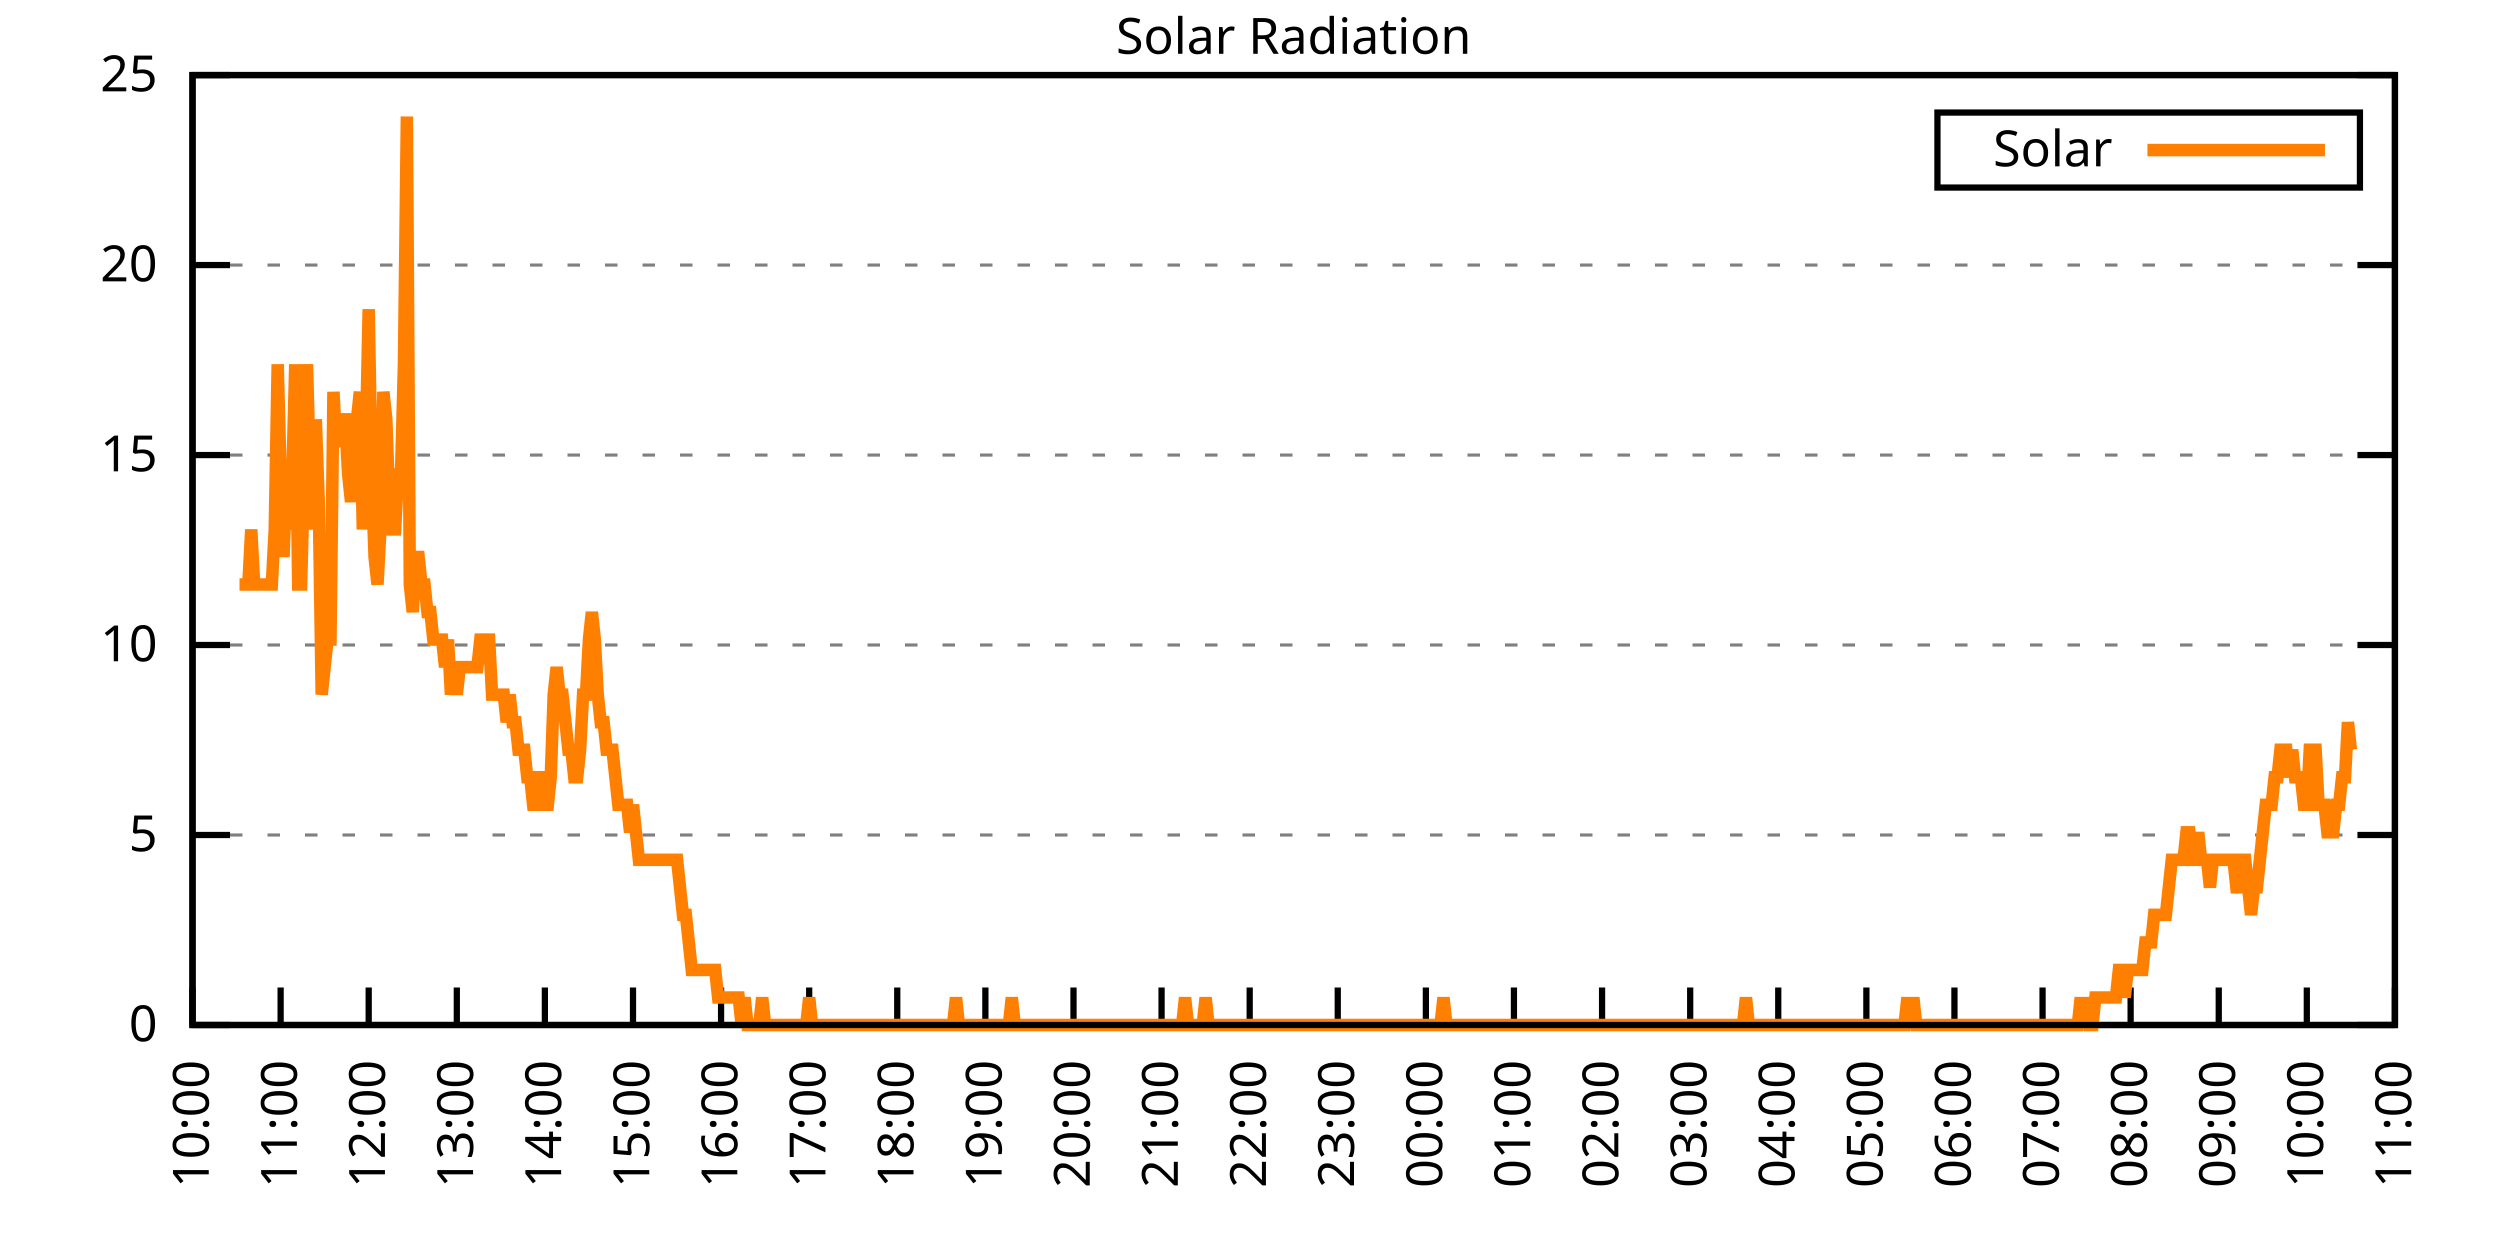
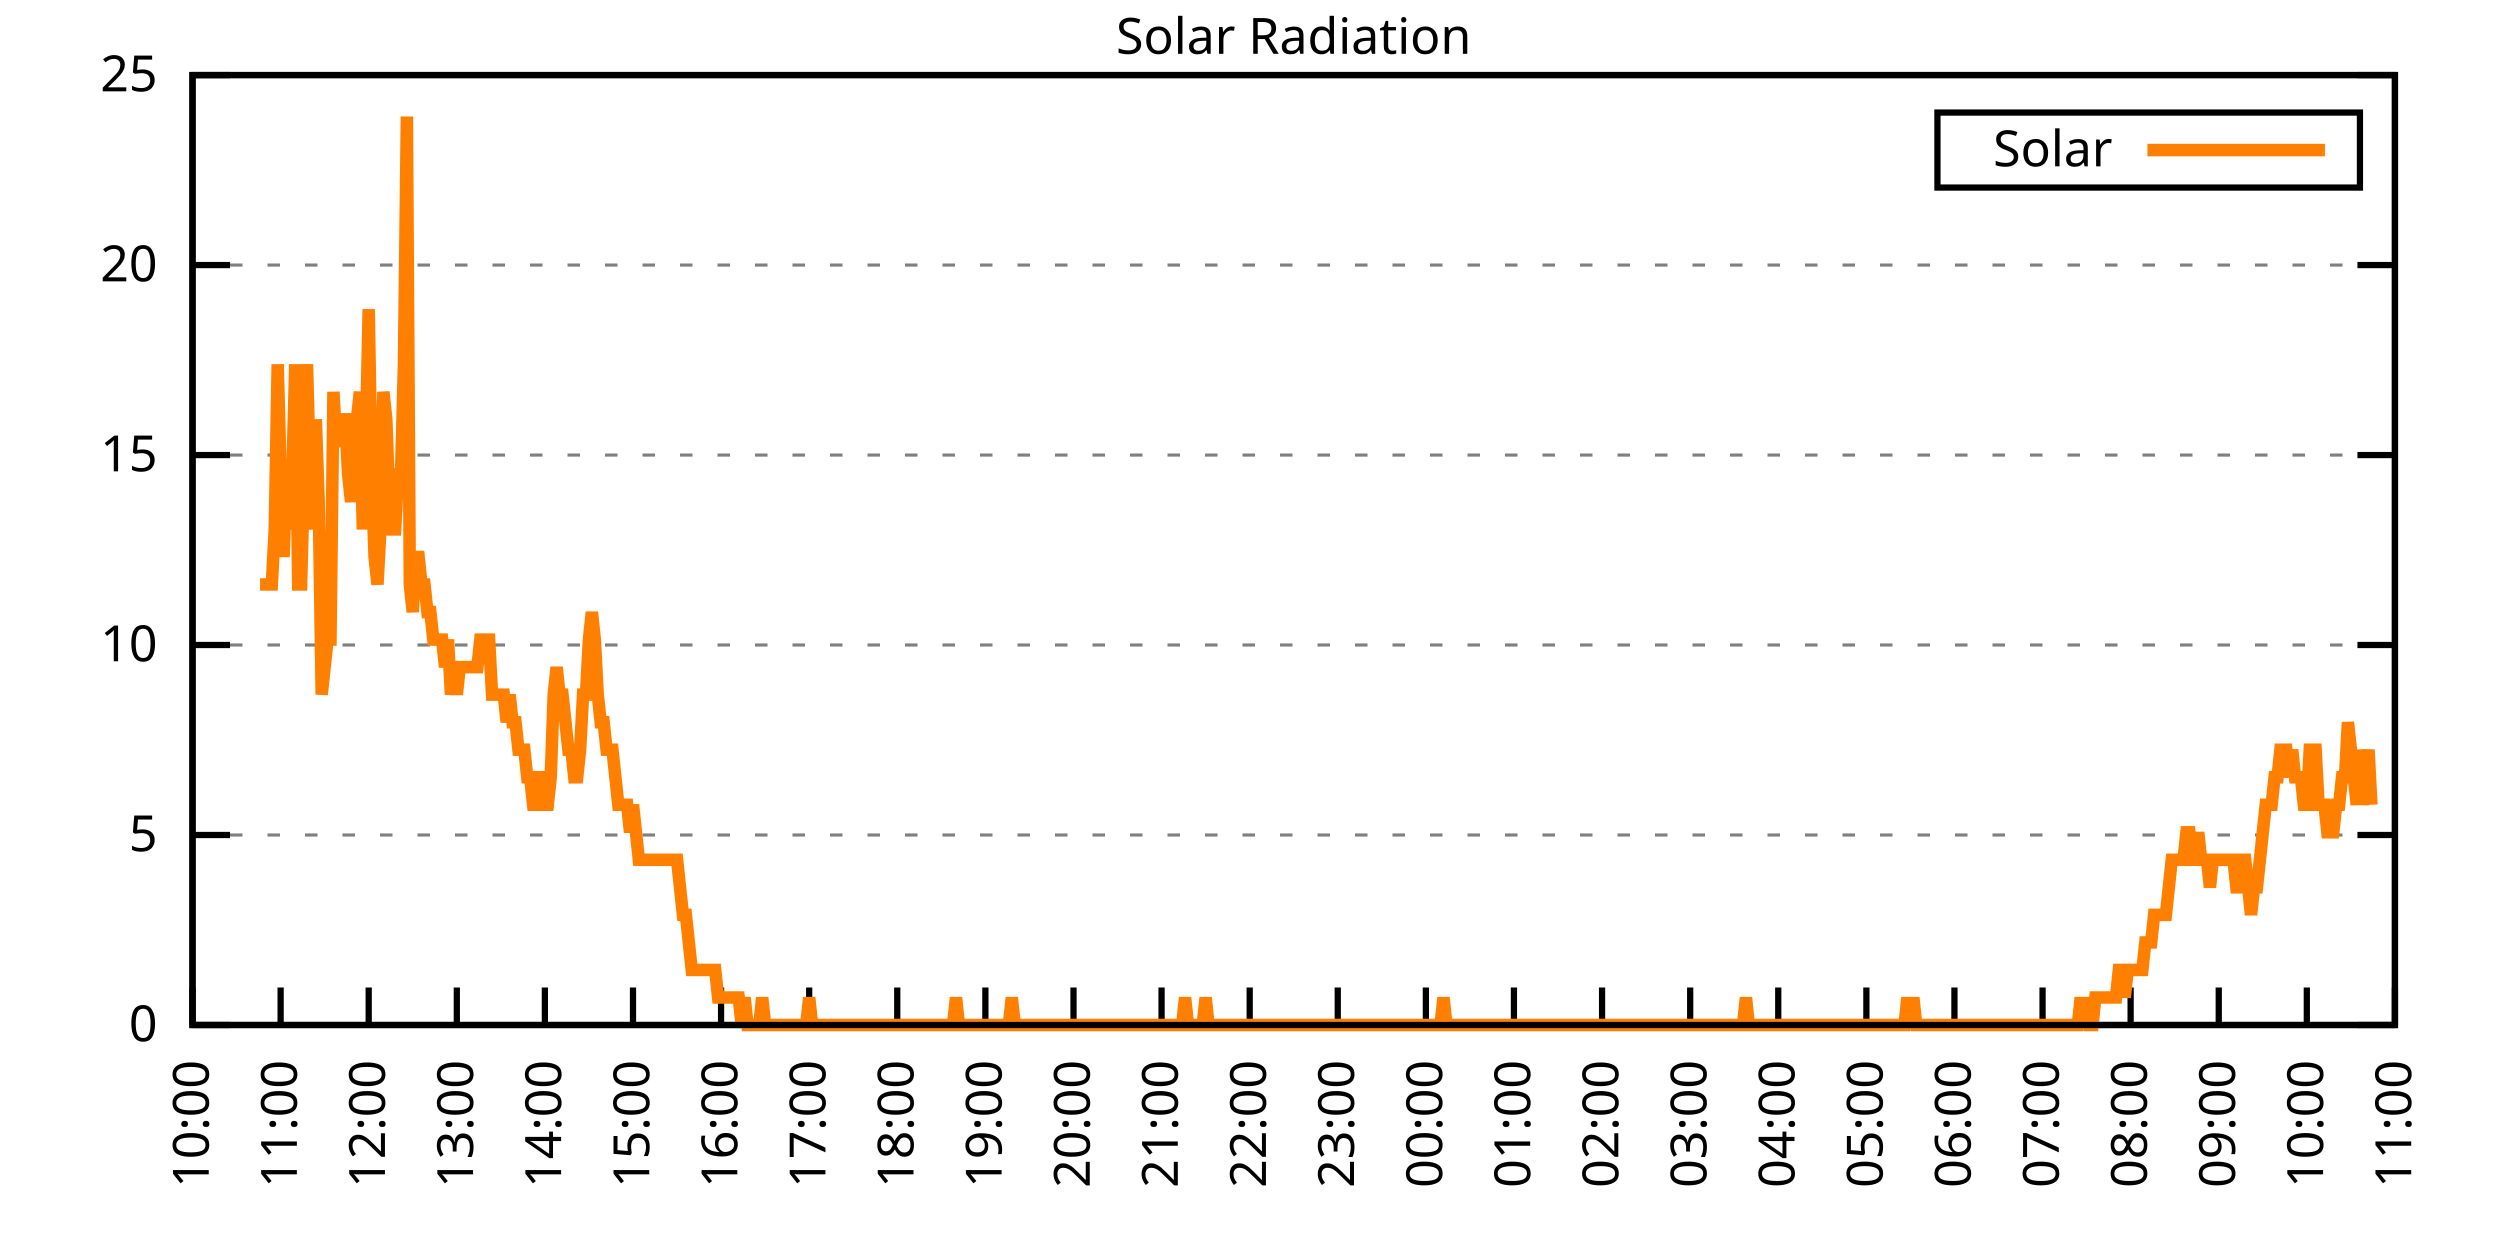
<svg xmlns="http://www.w3.org/2000/svg" xmlns:xlink="http://www.w3.org/1999/xlink" width="400" height="200" viewBox="0 0 400 200">
  <g id="gnuplot_canvas">
    <rect x="0" y="0" width="400" height="200" fill="none" />
    <defs>
      <circle id="gpDot" r="0.5" stroke-width="0.5" stroke="currentColor" />
      <path id="gpPt0" stroke-width="0.333" stroke="currentColor" d="M-1,0 h2 M0,-1 v2" />
      <path id="gpPt1" stroke-width="0.333" stroke="currentColor" d="M-1,-1 L1,1 M1,-1 L-1,1" />
      <path id="gpPt2" stroke-width="0.333" stroke="currentColor" d="M-1,0 L1,0 M0,-1 L0,1 M-1,-1 L1,1 M-1,1 L1,-1" />
      <rect id="gpPt3" stroke-width="0.333" stroke="currentColor" x="-1" y="-1" width="2" height="2" />
      <rect id="gpPt4" stroke-width="0.333" stroke="currentColor" fill="currentColor" x="-1" y="-1" width="2" height="2" />
      <circle id="gpPt5" stroke-width="0.333" stroke="currentColor" cx="0" cy="0" r="1" />
      <use xlink:href="#gpPt5" id="gpPt6" fill="currentColor" stroke="none" />
      <path id="gpPt7" stroke-width="0.333" stroke="currentColor" d="M0,-1.33 L-1.33,0.67 L1.33,0.67 z" />
      <use xlink:href="#gpPt7" id="gpPt8" fill="currentColor" stroke="none" />
      <use xlink:href="#gpPt7" id="gpPt9" stroke="currentColor" transform="rotate(180)" />
      <use xlink:href="#gpPt9" id="gpPt10" fill="currentColor" stroke="none" />
      <use xlink:href="#gpPt3" id="gpPt11" stroke="currentColor" transform="rotate(45)" />
      <use xlink:href="#gpPt11" id="gpPt12" fill="currentColor" stroke="none" />
      <path id="gpPt13" stroke-width="0.333" stroke="currentColor" d="M0,1.330 L1.265,0.411 L0.782,-1.067 L-0.782,-1.076 L-1.265,0.411 z" />
      <use xlink:href="#gpPt13" id="gpPt14" fill="currentColor" stroke="none" />
      <filter id="textbox" filterUnits="objectBoundingBox" x="0" y="0" height="1" width="1">
        <feFlood flood-color="white" flood-opacity="1" result="bgnd" />
        <feComposite in="SourceGraphic" in2="bgnd" operator="atop" />
      </filter>
      <filter id="greybox" filterUnits="objectBoundingBox" x="0" y="0" height="1" width="1">
        <feFlood flood-color="lightgrey" flood-opacity="1" result="grey" />
        <feComposite in="SourceGraphic" in2="grey" operator="atop" />
      </filter>
    </defs>
    <g fill="none" color="white" stroke="currentColor" stroke-width="1.00" stroke-linecap="butt" stroke-linejoin="miter">
</g>
    <g fill="none" color="black" stroke="currentColor" stroke-width="1.00" stroke-linecap="butt" stroke-linejoin="miter">
      <g stroke="none" shape-rendering="crispEdges">
        <polygon fill="rgb(255, 255, 255)" points="30.80,164.00 383.18,164.00 383.18,12.02 30.80,12.02 " />
      </g>
    </g>
    <g fill="none" color="black" stroke="currentColor" stroke-width="1.00" stroke-linecap="butt" stroke-linejoin="miter">
</g>
    <g fill="none" color="black" stroke="black" stroke-width="0.50" stroke-linecap="butt" stroke-linejoin="miter">
</g>
    <g fill="none" color="gray" stroke="currentColor" stroke-width="0.50" stroke-linecap="butt" stroke-linejoin="miter">
      <path stroke="gray" stroke-dasharray="2,4" class="gridline" d="M30.80,164.00 L383.19,164.00  " />
    </g>
    <g fill="none" color="gray" stroke="gray" stroke-width="1.00" stroke-linecap="butt" stroke-linejoin="miter">
</g>
    <g fill="none" color="black" stroke="currentColor" stroke-width="1.00" stroke-linecap="butt" stroke-linejoin="miter">
      <path stroke="black" d="M30.80,164.00 L36.80,164.00 M383.19,164.00 L377.19,164.00  " />
      <g transform="translate(25.20,166.60)" stroke="none" fill="black" font-family="Sans" font-size="8.00" text-anchor="end">
        <text>
          <tspan font-family="Sans"> 0</tspan>
        </text>
      </g>
    </g>
    <g fill="none" color="black" stroke="currentColor" stroke-width="1.00" stroke-linecap="butt" stroke-linejoin="miter">
</g>
    <g fill="none" color="black" stroke="black" stroke-width="0.50" stroke-linecap="butt" stroke-linejoin="miter">
</g>
    <g fill="none" color="gray" stroke="currentColor" stroke-width="0.50" stroke-linecap="butt" stroke-linejoin="miter">
      <path stroke="gray" stroke-dasharray="2,4" class="gridline" d="M30.80,133.60 L383.19,133.60  " />
    </g>
    <g fill="none" color="gray" stroke="gray" stroke-width="1.00" stroke-linecap="butt" stroke-linejoin="miter">
</g>
    <g fill="none" color="black" stroke="currentColor" stroke-width="1.00" stroke-linecap="butt" stroke-linejoin="miter">
      <path stroke="black" d="M30.80,133.60 L36.80,133.60 M383.19,133.60 L377.19,133.60  " />
      <g transform="translate(25.20,136.20)" stroke="none" fill="black" font-family="Sans" font-size="8.00" text-anchor="end">
        <text>
          <tspan font-family="Sans"> 5</tspan>
        </text>
      </g>
    </g>
    <g fill="none" color="black" stroke="currentColor" stroke-width="1.00" stroke-linecap="butt" stroke-linejoin="miter">
</g>
    <g fill="none" color="black" stroke="black" stroke-width="0.50" stroke-linecap="butt" stroke-linejoin="miter">
</g>
    <g fill="none" color="gray" stroke="currentColor" stroke-width="0.50" stroke-linecap="butt" stroke-linejoin="miter">
      <path stroke="gray" stroke-dasharray="2,4" class="gridline" d="M30.80,103.20 L383.19,103.20  " />
    </g>
    <g fill="none" color="gray" stroke="gray" stroke-width="1.00" stroke-linecap="butt" stroke-linejoin="miter">
</g>
    <g fill="none" color="black" stroke="currentColor" stroke-width="1.00" stroke-linecap="butt" stroke-linejoin="miter">
      <path stroke="black" d="M30.80,103.20 L36.80,103.20 M383.19,103.20 L377.19,103.20  " />
      <g transform="translate(25.20,105.80)" stroke="none" fill="black" font-family="Sans" font-size="8.00" text-anchor="end">
        <text>
          <tspan font-family="Sans"> 10</tspan>
        </text>
      </g>
    </g>
    <g fill="none" color="black" stroke="currentColor" stroke-width="1.00" stroke-linecap="butt" stroke-linejoin="miter">
</g>
    <g fill="none" color="black" stroke="black" stroke-width="0.50" stroke-linecap="butt" stroke-linejoin="miter">
</g>
    <g fill="none" color="gray" stroke="currentColor" stroke-width="0.50" stroke-linecap="butt" stroke-linejoin="miter">
      <path stroke="gray" stroke-dasharray="2,4" class="gridline" d="M30.80,72.81 L383.19,72.81  " />
    </g>
    <g fill="none" color="gray" stroke="gray" stroke-width="1.00" stroke-linecap="butt" stroke-linejoin="miter">
</g>
    <g fill="none" color="black" stroke="currentColor" stroke-width="1.00" stroke-linecap="butt" stroke-linejoin="miter">
      <path stroke="black" d="M30.80,72.81 L36.80,72.81 M383.19,72.81 L377.19,72.81  " />
      <g transform="translate(25.20,75.41)" stroke="none" fill="black" font-family="Sans" font-size="8.00" text-anchor="end">
        <text>
          <tspan font-family="Sans"> 15</tspan>
        </text>
      </g>
    </g>
    <g fill="none" color="black" stroke="currentColor" stroke-width="1.00" stroke-linecap="butt" stroke-linejoin="miter">
</g>
    <g fill="none" color="black" stroke="black" stroke-width="0.50" stroke-linecap="butt" stroke-linejoin="miter">
</g>
    <g fill="none" color="gray" stroke="currentColor" stroke-width="0.50" stroke-linecap="butt" stroke-linejoin="miter">
      <path stroke="gray" stroke-dasharray="2,4" class="gridline" d="M30.80,42.41 L383.19,42.41  " />
    </g>
    <g fill="none" color="gray" stroke="gray" stroke-width="1.00" stroke-linecap="butt" stroke-linejoin="miter">
</g>
    <g fill="none" color="black" stroke="currentColor" stroke-width="1.00" stroke-linecap="butt" stroke-linejoin="miter">
      <path stroke="black" d="M30.80,42.41 L36.80,42.41 M383.19,42.41 L377.19,42.41  " />
      <g transform="translate(25.20,45.01)" stroke="none" fill="black" font-family="Sans" font-size="8.00" text-anchor="end">
        <text>
          <tspan font-family="Sans"> 20</tspan>
        </text>
      </g>
    </g>
    <g fill="none" color="black" stroke="currentColor" stroke-width="1.00" stroke-linecap="butt" stroke-linejoin="miter">
</g>
    <g fill="none" color="black" stroke="black" stroke-width="0.50" stroke-linecap="butt" stroke-linejoin="miter">
</g>
    <g fill="none" color="gray" stroke="currentColor" stroke-width="0.50" stroke-linecap="butt" stroke-linejoin="miter">
      <path stroke="gray" stroke-dasharray="2,4" class="gridline" d="M30.80,12.01 L383.19,12.01  " />
    </g>
    <g fill="none" color="gray" stroke="gray" stroke-width="1.00" stroke-linecap="butt" stroke-linejoin="miter">
</g>
    <g fill="none" color="black" stroke="currentColor" stroke-width="1.00" stroke-linecap="butt" stroke-linejoin="miter">
      <path stroke="black" d="M30.80,12.01 L36.80,12.01 M383.19,12.01 L377.19,12.01  " />
      <g transform="translate(25.20,14.61)" stroke="none" fill="black" font-family="Sans" font-size="8.00" text-anchor="end">
        <text>
          <tspan font-family="Sans"> 25</tspan>
        </text>
      </g>
    </g>
    <g fill="none" color="black" stroke="currentColor" stroke-width="1.00" stroke-linecap="butt" stroke-linejoin="miter">
      <path stroke="black" d="M30.80,164.00 L30.80,158.00  " />
      <g transform="translate(33.40,169.60) rotate(270.00)" stroke="none" fill="black" font-family="Sans" font-size="8.00" text-anchor="end">
        <text>
          <tspan font-family="Sans">10:00</tspan>
        </text>
      </g>
    </g>
    <g fill="none" color="black" stroke="currentColor" stroke-width="1.00" stroke-linecap="butt" stroke-linejoin="miter">
      <path stroke="black" d="M44.90,164.00 L44.90,158.00  " />
      <g transform="translate(47.50,169.60) rotate(270.00)" stroke="none" fill="black" font-family="Sans" font-size="8.00" text-anchor="end">
        <text>
          <tspan font-family="Sans">11:00</tspan>
        </text>
      </g>
    </g>
    <g fill="none" color="black" stroke="currentColor" stroke-width="1.00" stroke-linecap="butt" stroke-linejoin="miter">
      <path stroke="black" d="M58.99,164.00 L58.99,158.00  " />
      <g transform="translate(61.59,169.60) rotate(270.00)" stroke="none" fill="black" font-family="Sans" font-size="8.00" text-anchor="end">
        <text>
          <tspan font-family="Sans">12:00</tspan>
        </text>
      </g>
    </g>
    <g fill="none" color="black" stroke="currentColor" stroke-width="1.00" stroke-linecap="butt" stroke-linejoin="miter">
      <path stroke="black" d="M73.09,164.00 L73.09,158.00  " />
      <g transform="translate(75.69,169.60) rotate(270.00)" stroke="none" fill="black" font-family="Sans" font-size="8.00" text-anchor="end">
        <text>
          <tspan font-family="Sans">13:00</tspan>
        </text>
      </g>
    </g>
    <g fill="none" color="black" stroke="currentColor" stroke-width="1.00" stroke-linecap="butt" stroke-linejoin="miter">
      <path stroke="black" d="M87.18,164.00 L87.18,158.00  " />
      <g transform="translate(89.78,169.60) rotate(270.00)" stroke="none" fill="black" font-family="Sans" font-size="8.00" text-anchor="end">
        <text>
          <tspan font-family="Sans">14:00</tspan>
        </text>
      </g>
    </g>
    <g fill="none" color="black" stroke="currentColor" stroke-width="1.00" stroke-linecap="butt" stroke-linejoin="miter">
      <path stroke="black" d="M101.28,164.00 L101.28,158.00  " />
      <g transform="translate(103.88,169.60) rotate(270.00)" stroke="none" fill="black" font-family="Sans" font-size="8.00" text-anchor="end">
        <text>
          <tspan font-family="Sans">15:00</tspan>
        </text>
      </g>
    </g>
    <g fill="none" color="black" stroke="currentColor" stroke-width="1.00" stroke-linecap="butt" stroke-linejoin="miter">
      <path stroke="black" d="M115.37,164.00 L115.37,158.00  " />
      <g transform="translate(117.97,169.60) rotate(270.00)" stroke="none" fill="black" font-family="Sans" font-size="8.00" text-anchor="end">
        <text>
          <tspan font-family="Sans">16:00</tspan>
        </text>
      </g>
    </g>
    <g fill="none" color="black" stroke="currentColor" stroke-width="1.00" stroke-linecap="butt" stroke-linejoin="miter">
      <path stroke="black" d="M129.47,164.00 L129.47,158.00  " />
      <g transform="translate(132.07,169.60) rotate(270.00)" stroke="none" fill="black" font-family="Sans" font-size="8.00" text-anchor="end">
        <text>
          <tspan font-family="Sans">17:00</tspan>
        </text>
      </g>
    </g>
    <g fill="none" color="black" stroke="currentColor" stroke-width="1.00" stroke-linecap="butt" stroke-linejoin="miter">
      <path stroke="black" d="M143.56,164.00 L143.56,158.00  " />
      <g transform="translate(146.16,169.60) rotate(270.00)" stroke="none" fill="black" font-family="Sans" font-size="8.00" text-anchor="end">
        <text>
          <tspan font-family="Sans">18:00</tspan>
        </text>
      </g>
    </g>
    <g fill="none" color="black" stroke="currentColor" stroke-width="1.00" stroke-linecap="butt" stroke-linejoin="miter">
      <path stroke="black" d="M157.66,164.00 L157.66,158.00  " />
      <g transform="translate(160.26,169.60) rotate(270.00)" stroke="none" fill="black" font-family="Sans" font-size="8.00" text-anchor="end">
        <text>
          <tspan font-family="Sans">19:00</tspan>
        </text>
      </g>
    </g>
    <g fill="none" color="black" stroke="currentColor" stroke-width="1.00" stroke-linecap="butt" stroke-linejoin="miter">
      <path stroke="black" d="M171.76,164.00 L171.76,158.00  " />
      <g transform="translate(174.36,169.60) rotate(270.00)" stroke="none" fill="black" font-family="Sans" font-size="8.00" text-anchor="end">
        <text>
          <tspan font-family="Sans">20:00</tspan>
        </text>
      </g>
    </g>
    <g fill="none" color="black" stroke="currentColor" stroke-width="1.00" stroke-linecap="butt" stroke-linejoin="miter">
      <path stroke="black" d="M185.85,164.00 L185.85,158.00  " />
      <g transform="translate(188.45,169.60) rotate(270.00)" stroke="none" fill="black" font-family="Sans" font-size="8.00" text-anchor="end">
        <text>
          <tspan font-family="Sans">21:00</tspan>
        </text>
      </g>
    </g>
    <g fill="none" color="black" stroke="currentColor" stroke-width="1.00" stroke-linecap="butt" stroke-linejoin="miter">
      <path stroke="black" d="M199.95,164.00 L199.95,158.00  " />
      <g transform="translate(202.55,169.60) rotate(270.00)" stroke="none" fill="black" font-family="Sans" font-size="8.00" text-anchor="end">
        <text>
          <tspan font-family="Sans">22:00</tspan>
        </text>
      </g>
    </g>
    <g fill="none" color="black" stroke="currentColor" stroke-width="1.00" stroke-linecap="butt" stroke-linejoin="miter">
      <path stroke="black" d="M214.04,164.00 L214.04,158.00  " />
      <g transform="translate(216.64,169.60) rotate(270.00)" stroke="none" fill="black" font-family="Sans" font-size="8.00" text-anchor="end">
        <text>
          <tspan font-family="Sans">23:00</tspan>
        </text>
      </g>
    </g>
    <g fill="none" color="black" stroke="currentColor" stroke-width="1.00" stroke-linecap="butt" stroke-linejoin="miter">
      <path stroke="black" d="M228.14,164.00 L228.14,158.00  " />
      <g transform="translate(230.74,169.60) rotate(270.00)" stroke="none" fill="black" font-family="Sans" font-size="8.00" text-anchor="end">
        <text>
          <tspan font-family="Sans">00:00</tspan>
        </text>
      </g>
    </g>
    <g fill="none" color="black" stroke="currentColor" stroke-width="1.00" stroke-linecap="butt" stroke-linejoin="miter">
      <path stroke="black" d="M242.23,164.00 L242.23,158.00  " />
      <g transform="translate(244.83,169.60) rotate(270.00)" stroke="none" fill="black" font-family="Sans" font-size="8.00" text-anchor="end">
        <text>
          <tspan font-family="Sans">01:00</tspan>
        </text>
      </g>
    </g>
    <g fill="none" color="black" stroke="currentColor" stroke-width="1.00" stroke-linecap="butt" stroke-linejoin="miter">
      <path stroke="black" d="M256.33,164.00 L256.33,158.00  " />
      <g transform="translate(258.93,169.60) rotate(270.00)" stroke="none" fill="black" font-family="Sans" font-size="8.00" text-anchor="end">
        <text>
          <tspan font-family="Sans">02:00</tspan>
        </text>
      </g>
    </g>
    <g fill="none" color="black" stroke="currentColor" stroke-width="1.00" stroke-linecap="butt" stroke-linejoin="miter">
      <path stroke="black" d="M270.43,164.00 L270.43,158.00  " />
      <g transform="translate(273.03,169.60) rotate(270.00)" stroke="none" fill="black" font-family="Sans" font-size="8.00" text-anchor="end">
        <text>
          <tspan font-family="Sans">03:00</tspan>
        </text>
      </g>
    </g>
    <g fill="none" color="black" stroke="currentColor" stroke-width="1.00" stroke-linecap="butt" stroke-linejoin="miter">
      <path stroke="black" d="M284.52,164.00 L284.52,158.00  " />
      <g transform="translate(287.12,169.60) rotate(270.00)" stroke="none" fill="black" font-family="Sans" font-size="8.00" text-anchor="end">
        <text>
          <tspan font-family="Sans">04:00</tspan>
        </text>
      </g>
    </g>
    <g fill="none" color="black" stroke="currentColor" stroke-width="1.00" stroke-linecap="butt" stroke-linejoin="miter">
      <path stroke="black" d="M298.62,164.00 L298.62,158.00  " />
      <g transform="translate(301.22,169.60) rotate(270.00)" stroke="none" fill="black" font-family="Sans" font-size="8.00" text-anchor="end">
        <text>
          <tspan font-family="Sans">05:00</tspan>
        </text>
      </g>
    </g>
    <g fill="none" color="black" stroke="currentColor" stroke-width="1.00" stroke-linecap="butt" stroke-linejoin="miter">
      <path stroke="black" d="M312.71,164.00 L312.71,158.00  " />
      <g transform="translate(315.31,169.60) rotate(270.00)" stroke="none" fill="black" font-family="Sans" font-size="8.00" text-anchor="end">
        <text>
          <tspan font-family="Sans">06:00</tspan>
        </text>
      </g>
    </g>
    <g fill="none" color="black" stroke="currentColor" stroke-width="1.00" stroke-linecap="butt" stroke-linejoin="miter">
      <path stroke="black" d="M326.81,164.00 L326.81,158.00  " />
      <g transform="translate(329.41,169.60) rotate(270.00)" stroke="none" fill="black" font-family="Sans" font-size="8.00" text-anchor="end">
        <text>
          <tspan font-family="Sans">07:00</tspan>
        </text>
      </g>
    </g>
    <g fill="none" color="black" stroke="currentColor" stroke-width="1.00" stroke-linecap="butt" stroke-linejoin="miter">
      <path stroke="black" d="M340.90,164.00 L340.90,158.00  " />
      <g transform="translate(343.50,169.60) rotate(270.00)" stroke="none" fill="black" font-family="Sans" font-size="8.00" text-anchor="end">
        <text>
          <tspan font-family="Sans">08:00</tspan>
        </text>
      </g>
    </g>
    <g fill="none" color="black" stroke="currentColor" stroke-width="1.00" stroke-linecap="butt" stroke-linejoin="miter">
      <path stroke="black" d="M355.00,164.00 L355.00,158.00  " />
      <g transform="translate(357.60,169.60) rotate(270.00)" stroke="none" fill="black" font-family="Sans" font-size="8.00" text-anchor="end">
        <text>
          <tspan font-family="Sans">09:00</tspan>
        </text>
      </g>
    </g>
    <g fill="none" color="black" stroke="currentColor" stroke-width="1.00" stroke-linecap="butt" stroke-linejoin="miter">
      <path stroke="black" d="M369.09,164.00 L369.09,158.00  " />
      <g transform="translate(371.69,169.60) rotate(270.00)" stroke="none" fill="black" font-family="Sans" font-size="8.00" text-anchor="end">
        <text>
          <tspan font-family="Sans">10:00</tspan>
        </text>
      </g>
    </g>
    <g fill="none" color="black" stroke="currentColor" stroke-width="1.00" stroke-linecap="butt" stroke-linejoin="miter">
      <path stroke="black" d="M383.19,164.00 L383.19,158.00  " />
      <g transform="translate(385.79,169.60) rotate(270.00)" stroke="none" fill="black" font-family="Sans" font-size="8.00" text-anchor="end">
        <text>
          <tspan font-family="Sans">11:00</tspan>
        </text>
      </g>
    </g>
    <g fill="none" color="black" stroke="currentColor" stroke-width="1.00" stroke-linecap="butt" stroke-linejoin="miter">
</g>
    <g fill="none" color="black" stroke="currentColor" stroke-width="1.00" stroke-linecap="butt" stroke-linejoin="miter">
      <path stroke="black" d="M30.80,12.01 L30.80,164.00 L383.19,164.00 L383.19,12.01 L30.80,12.01 Z  " />
    </g>
    <g fill="none" color="black" stroke="currentColor" stroke-width="1.00" stroke-linecap="butt" stroke-linejoin="miter">
</g>
    <g fill="none" color="black" stroke="currentColor" stroke-width="1.00" stroke-linecap="butt" stroke-linejoin="miter">
      <path stroke="black" d="M309.99,30.01 L309.99,18.01 L377.59,18.01 L377.59,30.01 L309.99,30.01 Z  " />
    </g>
    <g id="Solar_Radiation_plot_1">
      <g fill="none" color="white" stroke="black" stroke-width="2.00" stroke-linecap="butt" stroke-linejoin="miter">
</g>
      <g fill="none" color="black" stroke="currentColor" stroke-width="2.00" stroke-linecap="butt" stroke-linejoin="miter">
        <g transform="translate(337.99,26.61)" stroke="none" fill="black" font-family="Sans" font-size="8.00" text-anchor="end">
          <text>
            <tspan font-family="Sans">Solar</tspan>
          </text>
        </g>
      </g>
      <g fill="none" color="black" stroke="currentColor" stroke-width="2.00" stroke-linecap="butt" stroke-linejoin="miter">
-         <path stroke="rgb(255, 127,   0)" d="M343.59,24.01 L371.99,24.01 M38.32,93.52 L38.79,93.52 L39.26,93.52 L39.73,93.52 L40.20,84.71 L40.67,93.52   L41.14,93.52 L41.61,93.52 L42.08,93.52 L42.55,93.52 L43.02,93.52 L43.49,93.52 L43.96,84.71 L44.43,58.28   L44.90,75.90 L45.37,89.12 L45.84,75.90 L46.31,84.71 L46.78,75.90 L47.24,58.28 L47.71,93.52 L48.18,93.52   L48.65,75.90 L49.12,58.28 L49.59,75.90 L50.06,84.71 L50.53,67.09 L51.00,80.31 L51.47,111.14 L51.94,106.74   L52.41,102.33 L52.88,102.33 L53.35,62.69 L53.82,71.50 L54.29,67.09 L54.76,67.09 L55.23,67.09 L55.70,75.90   L56.17,80.31 L56.64,71.50 L57.11,67.09 L57.58,62.69 L58.05,84.71 L58.52,71.50 L58.99,49.47 L59.46,75.90   L59.93,89.12 L60.40,93.52 L60.87,84.71 L61.34,62.69 L61.81,67.09 L62.28,80.31 L62.75,84.71 L63.22,84.71   L63.69,75.90 L64.16,75.90 L64.63,58.28 L65.10,18.64 L65.57,93.52 L66.04,97.93 L66.51,89.12 L66.98,89.12   L67.45,93.52 L67.92,93.52 L68.39,97.93 L68.86,97.93 L69.33,102.33 L69.80,102.33 L70.27,102.33 L70.74,102.33   L71.21,106.74 L71.68,102.33 L72.15,111.14 L72.62,106.74 L73.09,111.14 L73.56,106.74 L74.03,106.74 L74.50,106.74   L74.97,106.74 L75.44,106.74 L75.91,106.74 L76.38,106.74 L76.85,102.33 L77.32,102.33 L77.79,102.33 L78.26,102.33   L78.73,111.14 L79.19,111.14 L79.66,111.14 L80.13,111.14 L80.60,111.14 L81.07,115.55 L81.54,111.14 L82.01,115.55   L82.48,115.55 L82.95,119.95 L83.42,119.95 L83.89,119.95 L84.36,124.36 L84.83,124.36 L85.30,128.76 L85.77,128.76   L86.24,124.36 L86.71,124.36 L87.18,128.76 L87.65,128.76 L88.12,124.36 L88.59,111.14 L89.06,106.74 L89.53,111.14   L90.00,111.14 L90.47,115.55 L90.94,119.95 L91.41,119.95 L91.88,124.36 L92.35,124.36 L92.82,119.95 L93.29,111.14   L93.76,111.14 L94.23,102.33 L94.70,97.93 L95.17,102.33 L95.64,111.14 L96.11,115.55 L96.58,115.55 L97.05,119.95   L97.52,119.95 L97.99,119.95 L98.46,124.36 L98.93,128.76 L99.40,128.76 L99.87,128.76 L100.34,128.76 L100.81,133.17   L101.28,128.76 L101.75,133.17 L102.22,137.57 L102.69,137.57 L103.16,137.57 L103.63,137.57 L104.10,137.57 L104.57,137.57   L105.04,137.57 L105.51,137.57 L105.98,137.57 L106.45,137.57 L106.92,137.57 L107.39,137.57 L107.86,137.57 L108.33,137.57   L108.80,141.98 L109.27,146.38 L109.74,146.38 L110.21,150.79 L110.68,155.19 L111.14,155.19 L111.61,155.19 L112.08,155.19   L112.55,155.19 L113.02,155.19 L113.49,155.19 L113.96,155.19 L114.43,155.19 L114.90,159.60 L115.37,159.60 L115.84,159.60   L116.31,159.60 L116.78,159.60 L117.25,159.60 L117.72,159.60 L118.19,159.60 L118.66,164.00 L119.13,159.60 L119.60,164.00   L120.07,164.00 L120.54,164.00 L121.01,164.00 L121.48,164.00 L121.95,159.60 L122.42,164.00 L122.89,164.00 L123.36,164.00   L123.83,164.00 L124.30,164.00 L124.77,164.00 L125.24,164.00 L125.71,164.00 L126.18,164.00 L126.65,164.00 L127.12,164.00   L127.59,164.00 L128.06,164.00 L128.53,164.00 L129.00,164.00 L129.47,159.60 L129.94,164.00 L130.41,164.00 L130.88,164.00   L131.35,164.00 L131.82,164.00 L132.29,164.00 L132.76,164.00 L133.23,164.00 L133.70,164.00 L134.17,164.00 L134.64,164.00   L135.11,164.00 L135.58,164.00 L136.05,164.00 L136.52,164.00 L136.99,164.00 L137.46,164.00 L137.93,164.00 L138.40,164.00   L138.87,164.00 L139.34,164.00 L139.81,164.00 L140.28,164.00 L140.75,164.00 L141.22,164.00 L141.69,164.00 L142.16,164.00   L142.63,164.00 L143.09,164.00 L143.56,164.00 L144.03,164.00 L144.50,164.00 L144.97,164.00 L145.44,164.00 L145.91,164.00   L146.38,164.00 L146.85,164.00 L147.32,164.00 L147.79,164.00 L148.26,164.00 L148.73,164.00 L149.20,164.00 L149.67,164.00   L150.14,164.00 L150.61,164.00 L151.08,164.00 L151.55,164.00 L152.02,164.00 L152.49,164.00 L152.96,159.60 L153.43,164.00   L153.90,164.00 L154.37,164.00 L154.84,164.00 L155.31,164.00 L155.78,164.00 L156.25,164.00 L156.72,164.00 L157.19,164.00   L157.66,164.00 L158.13,164.00 L158.60,164.00 L159.07,164.00 L159.54,164.00 L160.01,164.00 L160.48,164.00 L160.95,164.00   L161.42,164.00 L161.89,159.60 L162.36,164.00 L162.83,164.00 L163.30,164.00 L163.77,164.00 L164.24,164.00 L164.71,164.00   L165.18,164.00 L165.65,164.00 L166.12,164.00 L166.59,164.00 L167.06,164.00 L167.53,164.00 L168.00,164.00 L168.47,164.00   L168.94,164.00 L169.41,164.00 L169.88,164.00 L170.35,164.00 L170.82,164.00 L171.29,164.00 L171.76,164.00 L172.23,164.00   L172.70,164.00 L173.17,164.00 L173.64,164.00 L174.11,164.00 L174.58,164.00 L175.04,164.00 L175.51,164.00 L175.98,164.00   L176.45,164.00 L176.92,164.00 L177.39,164.00 L177.86,164.00 L178.33,164.00 L178.80,164.00 L179.27,164.00 L179.74,164.00   L180.21,164.00 L180.68,164.00 L181.15,164.00 L181.62,164.00 L182.09,164.00 L182.56,164.00 L183.03,164.00 L183.50,164.00   L183.97,164.00 L184.44,164.00 L184.91,164.00 L185.38,164.00 L185.85,164.00 L186.32,164.00 L186.79,164.00 L187.26,164.00   L187.73,164.00 L188.20,164.00 L188.67,164.00 L189.14,164.00 L189.61,159.60 L190.08,164.00 L190.55,164.00 L191.02,164.00   L191.49,164.00 L191.96,164.00 L192.43,164.00 L192.90,159.60 L193.37,164.00 L193.84,164.00 L194.31,164.00 L194.78,164.00   L195.25,164.00 L195.72,164.00 L196.19,164.00 L196.66,164.00 L197.13,164.00 L197.60,164.00 L198.07,164.00 L198.54,164.00   L199.01,164.00 L199.48,164.00 L199.95,164.00 L200.42,164.00 L200.89,164.00 L201.36,164.00 L201.83,164.00 L202.30,164.00   L202.77,164.00 L203.24,164.00 L203.71,164.00 L204.18,164.00 L204.65,164.00 L205.12,164.00 L205.59,164.00 L206.06,164.00   L206.53,164.00 L207.00,164.00 L207.46,164.00 L207.93,164.00 L208.40,164.00 L208.87,164.00 L209.34,164.00 L209.81,164.00   L210.28,164.00 L210.75,164.00 L210.99,164.00 L211.69,164.00 L212.16,164.00 L212.63,164.00 L213.10,164.00 L213.57,164.00   L214.04,164.00 L214.51,164.00 L214.98,164.00 L215.45,164.00 L215.92,164.00 L216.39,164.00 L216.86,164.00 L217.33,164.00   L217.80,164.00 L218.27,164.00 L218.74,164.00 L219.21,164.00 L219.68,164.00 L220.15,164.00 L220.62,164.00 L221.09,164.00   L221.56,164.00 L222.03,164.00 L222.50,164.00 L222.97,164.00 L223.44,164.00 L223.91,164.00 L224.38,164.00 L224.85,164.00   L225.32,164.00 L225.79,164.00 L226.26,164.00 L226.73,164.00 L227.20,164.00 L227.67,164.00 L228.14,164.00 L228.61,164.00   L229.08,164.00 L229.55,164.00 L230.02,164.00 L230.49,164.00 L230.96,159.60 L231.43,164.00 L231.90,164.00 L232.37,164.00   L232.84,164.00 L233.31,164.00 L233.78,164.00 L234.25,164.00 L234.72,164.00 L235.19,164.00 L235.66,164.00 L236.13,164.00   L236.60,164.00 L237.07,164.00 L237.54,164.00 L238.01,164.00 L238.48,164.00 L238.95,164.00 L239.41,164.00 L239.88,164.00   L240.35,164.00 L240.82,164.00 L241.29,164.00 L241.76,164.00 L242.23,164.00 L242.70,164.00 L243.17,164.00 L243.64,164.00   L244.11,164.00 L244.58,164.00 L245.05,164.00 L245.52,164.00 L245.99,164.00 L246.46,164.00 L246.93,164.00 L247.40,164.00   L247.87,164.00 L248.34,164.00 L248.81,164.00 L249.28,164.00 L249.75,164.00 L250.22,164.00 L250.69,164.00 L251.16,164.00   L251.63,164.00 L252.10,164.00 L252.57,164.00 L253.04,164.00 L253.51,164.00 L253.98,164.00 L254.45,164.00 L254.92,164.00   L255.39,164.00 L255.86,164.00 L256.33,164.00 L256.80,164.00 L257.27,164.00 L257.74,164.00 L258.21,164.00 L258.68,164.00   L259.15,164.00 L259.62,164.00 L260.09,164.00 L260.56,164.00 L261.03,164.00 L261.50,164.00 L261.97,164.00 L262.44,164.00   L262.91,164.00 L263.38,164.00 L263.85,164.00 L264.32,164.00 L264.79,164.00 L265.26,164.00 L265.73,164.00 L266.20,164.00   L266.67,164.00 L267.14,164.00 L267.61,164.00 L268.08,164.00 L268.55,164.00 L269.02,164.00 L269.49,164.00 L269.96,164.00   L270.43,164.00 L270.90,164.00 L271.36,164.00 L271.83,164.00 L272.30,164.00 L272.77,164.00 L273.24,164.00 L273.71,164.00   L274.18,164.00 L274.65,164.00 L275.12,164.00 L275.59,164.00 L276.06,164.00 L276.53,164.00 L277.00,164.00 L277.47,164.00   L277.94,164.00 L278.41,164.00 L278.88,164.00 L279.35,159.60 L279.82,164.00 L280.29,164.00 L280.76,164.00 L281.23,164.00   L281.70,164.00 L282.17,164.00 L282.64,164.00 L283.11,164.00 L283.58,164.00 L284.05,164.00 L284.52,164.00 L284.99,164.00   L285.46,164.00 L285.93,164.00 L286.40,164.00 L286.87,164.00 L287.34,164.00 L287.81,164.00 L288.28,164.00 L288.75,164.00   L289.22,164.00 L289.69,164.00 L290.16,164.00 L290.63,164.00 L291.10,164.00 L291.57,164.00 L292.04,164.00 L292.51,164.00   L292.98,164.00 L293.45,164.00 L293.92,164.00 L294.39,164.00 L294.86,164.00 L295.33,164.00 L295.80,164.00 L296.27,164.00   L296.74,164.00 L297.21,164.00 L297.68,164.00 L298.15,164.00 L298.62,164.00 L299.09,164.00 L299.56,164.00 L300.03,164.00   L300.50,164.00 L300.97,164.00 L301.44,164.00 L301.91,164.00 L302.38,164.00 L302.85,164.00 L303.31,164.00 L303.78,164.00   L304.25,164.00 L304.72,164.00 L305.19,159.60 L305.66,164.00 L306.13,159.60 L306.60,164.00 L307.07,164.00 L307.54,164.00   L308.01,164.00 L308.48,164.00 L308.95,164.00 L309.42,164.00 L309.89,164.00 L310.36,164.00 L310.83,164.00 L311.30,164.00   L311.77,164.00 L312.24,164.00 L312.71,164.00 L313.18,164.00 L313.65,164.00 L314.12,164.00 L314.59,164.00 L315.06,164.00   L315.53,164.00 L316.00,164.00 L316.47,164.00 L316.94,164.00 L317.41,164.00 L317.88,164.00 L318.35,164.00 L318.82,164.00   L319.29,164.00 L319.76,164.00 L320.23,164.00 L320.70,164.00 L321.17,164.00 L321.64,164.00 L322.11,164.00 L322.58,164.00   L323.05,164.00 L323.52,164.00 L323.99,164.00 L324.46,164.00 L324.93,164.00 L325.40,164.00 L325.87,164.00 L326.34,164.00   L326.81,164.00 L327.28,164.00 L327.75,164.00 L328.22,164.00 L328.69,164.00 L329.16,164.00 L329.63,164.00 L330.10,164.00   L330.57,164.00 L331.04,164.00 L331.51,164.00 L331.98,164.00 L332.45,164.00 L332.92,159.60 L333.39,164.00 L333.86,159.60   L334.33,164.00 L334.80,164.00 L335.26,159.60 L335.73,159.60 L336.20,159.60 L336.67,159.60 L337.14,159.60 L337.61,159.60   L338.08,159.60 L338.55,159.60 L339.02,155.19 L339.49,155.19 L339.96,159.60 L340.43,155.19 L340.90,155.19 L341.37,155.19   L341.84,155.19 L342.31,155.19 L342.78,155.19 L343.25,150.79 L343.72,150.79 L344.19,150.79 L344.66,146.38 L345.13,146.38   L345.60,146.38 L346.07,146.38 L346.54,146.38 L347.01,141.98 L347.48,137.57 L347.95,137.57 L348.42,137.57 L348.89,137.57   L349.36,137.57 L349.83,133.17 L350.30,133.17 L350.77,137.57 L351.24,137.57 L351.71,133.17 L352.18,137.57 L352.65,137.57   L353.12,137.57 L353.59,141.98 L354.06,137.57 L354.53,137.57 L355.00,137.57 L355.47,137.57 L355.94,137.57 L356.41,137.57   L356.88,137.57 L357.35,137.57 L357.82,141.98 L358.29,141.98 L358.76,137.57 L359.23,137.57 L359.70,141.98 L360.17,146.38   L360.64,141.98 L361.11,141.98 L361.58,137.57 L362.05,133.17 L362.52,128.76 L362.99,128.76 L363.46,128.76 L363.93,124.36   L364.40,124.36 L364.87,119.95 L365.34,119.95 L365.81,119.95 L366.28,124.36 L366.75,119.95 L367.21,124.36 L367.68,124.36   L368.15,124.36 L368.62,128.76 L369.09,128.76 L369.56,119.95 L370.03,119.95 L370.50,119.95 L370.97,128.76 L371.44,128.76   L371.91,128.76 L372.38,133.17 L372.85,133.17 L373.32,133.17 L373.79,128.76 L374.26,128.76 L374.73,124.36 L375.20,124.36   L375.67,115.55 L376.14,119.95  " />
+         <path stroke="rgb(255, 127,   0)" d="M343.59,24.01 L371.99,24.01 M41.61,93.52 L42.08,93.52 L42.55,93.52 L43.02,93.52 L43.49,93.52 L43.96,84.71   L44.43,58.28 L44.90,75.90 L45.37,89.12 L45.84,75.90 L46.31,84.71 L46.78,75.90 L47.24,58.28 L47.71,93.52   L48.18,93.52 L48.65,75.90 L49.12,58.28 L49.59,75.90 L50.06,84.71 L50.53,67.09 L51.00,80.31 L51.47,111.14   L51.94,106.74 L52.41,102.33 L52.88,102.33 L53.35,62.69 L53.82,71.50 L54.29,67.09 L54.76,67.09 L55.23,67.09   L55.70,75.90 L56.17,80.31 L56.64,71.50 L57.11,67.09 L57.58,62.69 L58.05,84.71 L58.52,71.50 L58.99,49.47   L59.46,75.90 L59.93,89.12 L60.40,93.52 L60.87,84.71 L61.34,62.69 L61.81,67.09 L62.28,80.31 L62.75,84.71   L63.22,84.71 L63.69,75.90 L64.16,75.90 L64.63,58.28 L65.10,18.64 L65.57,93.52 L66.04,97.93 L66.51,89.12   L66.98,89.12 L67.45,93.52 L67.92,93.52 L68.39,97.93 L68.86,97.93 L69.33,102.33 L69.80,102.33 L70.27,102.33   L70.74,102.33 L71.21,106.74 L71.68,102.33 L72.15,111.14 L72.62,106.74 L73.09,111.14 L73.56,106.74 L74.03,106.74   L74.50,106.74 L74.97,106.74 L75.44,106.74 L75.91,106.74 L76.38,106.74 L76.85,102.33 L77.32,102.33 L77.79,102.33   L78.26,102.33 L78.73,111.14 L79.19,111.14 L79.66,111.14 L80.13,111.14 L80.60,111.14 L81.07,115.55 L81.54,111.14   L82.01,115.55 L82.48,115.55 L82.95,119.95 L83.42,119.95 L83.89,119.95 L84.36,124.36 L84.83,124.36 L85.30,128.76   L85.77,128.76 L86.24,124.36 L86.71,124.36 L87.18,128.76 L87.65,128.76 L88.12,124.36 L88.59,111.14 L89.06,106.74   L89.53,111.14 L90.00,111.14 L90.47,115.55 L90.94,119.95 L91.41,119.95 L91.88,124.36 L92.35,124.36 L92.82,119.95   L93.29,111.14 L93.76,111.14 L94.23,102.33 L94.70,97.93 L95.17,102.33 L95.64,111.14 L96.11,115.55 L96.58,115.55   L97.05,119.95 L97.52,119.95 L97.99,119.95 L98.46,124.36 L98.93,128.76 L99.40,128.76 L99.87,128.76 L100.34,128.76   L100.81,133.17 L101.28,128.76 L101.75,133.17 L102.22,137.57 L102.69,137.57 L103.16,137.57 L103.63,137.57 L104.10,137.57   L104.57,137.57 L105.04,137.57 L105.51,137.57 L105.98,137.57 L106.45,137.57 L106.92,137.57 L107.39,137.57 L107.86,137.57   L108.33,137.57 L108.80,141.98 L109.27,146.38 L109.74,146.38 L110.21,150.79 L110.68,155.19 L111.14,155.19 L111.61,155.19   L112.08,155.19 L112.55,155.19 L113.02,155.19 L113.49,155.19 L113.96,155.19 L114.43,155.19 L114.90,159.60 L115.37,159.60   L115.84,159.60 L116.31,159.60 L116.78,159.60 L117.25,159.60 L117.72,159.60 L118.19,159.60 L118.66,164.00 L119.13,159.60   L119.60,164.00 L120.07,164.00 L120.54,164.00 L121.01,164.00 L121.48,164.00 L121.95,159.60 L122.42,164.00 L122.89,164.00   L123.36,164.00 L123.83,164.00 L124.30,164.00 L124.77,164.00 L125.24,164.00 L125.71,164.00 L126.18,164.00 L126.65,164.00   L127.12,164.00 L127.59,164.00 L128.06,164.00 L128.53,164.00 L129.00,164.00 L129.47,159.60 L129.94,164.00 L130.41,164.00   L130.88,164.00 L131.35,164.00 L131.82,164.00 L132.29,164.00 L132.76,164.00 L133.23,164.00 L133.70,164.00 L134.17,164.00   L134.64,164.00 L135.11,164.00 L135.58,164.00 L136.05,164.00 L136.52,164.00 L136.99,164.00 L137.46,164.00 L137.93,164.00   L138.40,164.00 L138.87,164.00 L139.34,164.00 L139.81,164.00 L140.28,164.00 L140.75,164.00 L141.22,164.00 L141.69,164.00   L142.16,164.00 L142.63,164.00 L143.09,164.00 L143.56,164.00 L144.03,164.00 L144.50,164.00 L144.97,164.00 L145.44,164.00   L145.91,164.00 L146.38,164.00 L146.85,164.00 L147.32,164.00 L147.79,164.00 L148.26,164.00 L148.73,164.00 L149.20,164.00   L149.67,164.00 L150.14,164.00 L150.61,164.00 L151.08,164.00 L151.55,164.00 L152.02,164.00 L152.49,164.00 L152.96,159.60   L153.43,164.00 L153.90,164.00 L154.37,164.00 L154.84,164.00 L155.31,164.00 L155.78,164.00 L156.25,164.00 L156.72,164.00   L157.19,164.00 L157.66,164.00 L158.13,164.00 L158.60,164.00 L159.07,164.00 L159.54,164.00 L160.01,164.00 L160.48,164.00   L160.95,164.00 L161.42,164.00 L161.89,159.60 L162.36,164.00 L162.83,164.00 L163.30,164.00 L163.77,164.00 L164.24,164.00   L164.71,164.00 L165.18,164.00 L165.65,164.00 L166.12,164.00 L166.59,164.00 L167.06,164.00 L167.53,164.00 L168.00,164.00   L168.47,164.00 L168.94,164.00 L169.41,164.00 L169.88,164.00 L170.35,164.00 L170.82,164.00 L171.29,164.00 L171.76,164.00   L172.23,164.00 L172.70,164.00 L173.17,164.00 L173.64,164.00 L174.11,164.00 L174.58,164.00 L175.04,164.00 L175.51,164.00   L175.98,164.00 L176.45,164.00 L176.92,164.00 L177.39,164.00 L177.86,164.00 L178.33,164.00 L178.80,164.00 L179.27,164.00   L179.74,164.00 L180.21,164.00 L180.68,164.00 L181.15,164.00 L181.62,164.00 L182.09,164.00 L182.56,164.00 L183.03,164.00   L183.50,164.00 L183.97,164.00 L184.44,164.00 L184.91,164.00 L185.38,164.00 L185.85,164.00 L186.32,164.00 L186.79,164.00   L187.26,164.00 L187.73,164.00 L188.20,164.00 L188.67,164.00 L189.14,164.00 L189.61,159.60 L190.08,164.00 L190.55,164.00   L191.02,164.00 L191.49,164.00 L191.96,164.00 L192.43,164.00 L192.90,159.60 L193.37,164.00 L193.84,164.00 L194.31,164.00   L194.78,164.00 L195.25,164.00 L195.72,164.00 L196.19,164.00 L196.66,164.00 L197.13,164.00 L197.60,164.00 L198.07,164.00   L198.54,164.00 L199.01,164.00 L199.48,164.00 L199.95,164.00 L200.42,164.00 L200.89,164.00 L201.36,164.00 L201.83,164.00   L202.30,164.00 L202.77,164.00 L203.24,164.00 L203.71,164.00 L204.18,164.00 L204.65,164.00 L205.12,164.00 L205.59,164.00   L206.06,164.00 L206.53,164.00 L207.00,164.00 L207.46,164.00 L207.93,164.00 L208.40,164.00 L208.87,164.00 L209.34,164.00   L209.81,164.00 L210.28,164.00 L210.75,164.00 L210.99,164.00 L211.69,164.00 L212.16,164.00 L212.63,164.00 L213.10,164.00   L213.57,164.00 L214.04,164.00 L214.51,164.00 L214.98,164.00 L215.45,164.00 L215.92,164.00 L216.39,164.00 L216.86,164.00   L217.33,164.00 L217.80,164.00 L218.27,164.00 L218.74,164.00 L219.21,164.00 L219.68,164.00 L220.15,164.00 L220.62,164.00   L221.09,164.00 L221.56,164.00 L222.03,164.00 L222.50,164.00 L222.97,164.00 L223.44,164.00 L223.91,164.00 L224.38,164.00   L224.85,164.00 L225.32,164.00 L225.79,164.00 L226.26,164.00 L226.73,164.00 L227.20,164.00 L227.67,164.00 L228.14,164.00   L228.61,164.00 L229.08,164.00 L229.55,164.00 L230.02,164.00 L230.49,164.00 L230.96,159.60 L231.43,164.00 L231.90,164.00   L232.37,164.00 L232.84,164.00 L233.31,164.00 L233.78,164.00 L234.25,164.00 L234.72,164.00 L235.19,164.00 L235.66,164.00   L236.13,164.00 L236.60,164.00 L237.07,164.00 L237.54,164.00 L238.01,164.00 L238.48,164.00 L238.95,164.00 L239.41,164.00   L239.88,164.00 L240.35,164.00 L240.82,164.00 L241.29,164.00 L241.76,164.00 L242.23,164.00 L242.70,164.00 L243.17,164.00   L243.64,164.00 L244.11,164.00 L244.58,164.00 L245.05,164.00 L245.52,164.00 L245.99,164.00 L246.46,164.00 L246.93,164.00   L247.40,164.00 L247.87,164.00 L248.34,164.00 L248.81,164.00 L249.28,164.00 L249.75,164.00 L250.22,164.00 L250.69,164.00   L251.16,164.00 L251.63,164.00 L252.10,164.00 L252.57,164.00 L253.04,164.00 L253.51,164.00 L253.98,164.00 L254.45,164.00   L254.92,164.00 L255.39,164.00 L255.86,164.00 L256.33,164.00 L256.80,164.00 L257.27,164.00 L257.74,164.00 L258.21,164.00   L258.68,164.00 L259.15,164.00 L259.62,164.00 L260.09,164.00 L260.56,164.00 L261.03,164.00 L261.50,164.00 L261.97,164.00   L262.44,164.00 L262.91,164.00 L263.38,164.00 L263.85,164.00 L264.32,164.00 L264.79,164.00 L265.26,164.00 L265.73,164.00   L266.20,164.00 L266.67,164.00 L267.14,164.00 L267.61,164.00 L268.08,164.00 L268.55,164.00 L269.02,164.00 L269.49,164.00   L269.96,164.00 L270.43,164.00 L270.90,164.00 L271.36,164.00 L271.83,164.00 L272.30,164.00 L272.77,164.00 L273.24,164.00   L273.71,164.00 L274.18,164.00 L274.65,164.00 L275.12,164.00 L275.59,164.00 L276.06,164.00 L276.53,164.00 L277.00,164.00   L277.47,164.00 L277.94,164.00 L278.41,164.00 L278.88,164.00 L279.35,159.60 L279.82,164.00 L280.29,164.00 L280.76,164.00   L281.23,164.00 L281.70,164.00 L282.17,164.00 L282.64,164.00 L283.11,164.00 L283.58,164.00 L284.05,164.00 L284.52,164.00   L284.99,164.00 L285.46,164.00 L285.93,164.00 L286.40,164.00 L286.87,164.00 L287.34,164.00 L287.81,164.00 L288.28,164.00   L288.75,164.00 L289.22,164.00 L289.69,164.00 L290.16,164.00 L290.63,164.00 L291.10,164.00 L291.57,164.00 L292.04,164.00   L292.51,164.00 L292.98,164.00 L293.45,164.00 L293.92,164.00 L294.39,164.00 L294.86,164.00 L295.33,164.00 L295.80,164.00   L296.27,164.00 L296.74,164.00 L297.21,164.00 L297.68,164.00 L298.15,164.00 L298.62,164.00 L299.09,164.00 L299.56,164.00   L300.03,164.00 L300.50,164.00 L300.97,164.00 L301.44,164.00 L301.91,164.00 L302.38,164.00 L302.85,164.00 L303.31,164.00   L303.78,164.00 L304.25,164.00 L304.72,164.00 L305.19,159.60 L305.66,164.00 L306.13,159.60 L306.60,164.00 L307.07,164.00   L307.54,164.00 L308.01,164.00 L308.48,164.00 L308.95,164.00 L309.42,164.00 L309.89,164.00 L310.36,164.00 L310.83,164.00   L311.30,164.00 L311.77,164.00 L312.24,164.00 L312.71,164.00 L313.18,164.00 L313.65,164.00 L314.12,164.00 L314.59,164.00   L315.06,164.00 L315.53,164.00 L316.00,164.00 L316.47,164.00 L316.94,164.00 L317.41,164.00 L317.88,164.00 L318.35,164.00   L318.82,164.00 L319.29,164.00 L319.76,164.00 L320.23,164.00 L320.70,164.00 L321.17,164.00 L321.64,164.00 L322.11,164.00   L322.58,164.00 L323.05,164.00 L323.52,164.00 L323.99,164.00 L324.46,164.00 L324.93,164.00 L325.40,164.00 L325.87,164.00   L326.34,164.00 L326.81,164.00 L327.28,164.00 L327.75,164.00 L328.22,164.00 L328.69,164.00 L329.16,164.00 L329.63,164.00   L330.10,164.00 L330.57,164.00 L331.04,164.00 L331.51,164.00 L331.98,164.00 L332.45,164.00 L332.92,159.60 L333.39,164.00   L333.86,159.60 L334.33,164.00 L334.80,164.00 L335.26,159.60 L335.73,159.60 L336.20,159.60 L336.67,159.60 L337.14,159.60   L337.61,159.60 L338.08,159.60 L338.55,159.60 L339.02,155.19 L339.49,155.19 L339.96,159.60 L340.43,155.19 L340.90,155.19   L341.37,155.19 L341.84,155.19 L342.31,155.19 L342.78,155.19 L343.25,150.79 L343.72,150.79 L344.19,150.79 L344.66,146.38   L345.13,146.38 L345.60,146.38 L346.07,146.38 L346.54,146.38 L347.01,141.98 L347.48,137.57 L347.95,137.57 L348.42,137.57   L348.89,137.57 L349.36,137.57 L349.83,133.17 L350.30,133.17 L350.77,137.57 L351.24,137.57 L351.71,133.17 L352.18,137.57   L352.65,137.57 L353.12,137.57 L353.59,141.98 L354.06,137.57 L354.53,137.57 L355.00,137.57 L355.47,137.57 L355.94,137.57   L356.41,137.57 L356.88,137.57 L357.35,137.57 L357.82,141.98 L358.29,141.98 L358.76,137.57 L359.23,137.57 L359.70,141.98   L360.17,146.38 L360.64,141.98 L361.11,141.98 L361.58,137.57 L362.05,133.17 L362.52,128.76 L362.99,128.76 L363.46,128.76   L363.93,124.36 L364.40,124.36 L364.87,119.95 L365.34,119.95 L365.81,119.95 L366.28,124.36 L366.75,119.95 L367.21,124.36   L367.68,124.36 L368.15,124.36 L368.62,128.76 L369.09,128.76 L369.56,119.95 L370.03,119.95 L370.50,119.95 L370.97,128.76   L371.44,128.76 L371.91,128.76 L372.38,133.17 L372.85,133.17 L373.32,133.17 L373.79,128.76 L374.26,128.76 L374.73,124.36   L375.20,124.36 L375.67,115.55 L376.14,119.95 L376.61,124.36 L377.08,128.76 L377.55,119.95 L378.02,128.76 L378.49,124.36   L378.96,119.95 L379.43,128.76  " />
      </g>
    </g>
    <g fill="none" color="black" stroke="currentColor" stroke-width="2.00" stroke-linecap="butt" stroke-linejoin="miter">
</g>
    <g fill="none" color="black" stroke="black" stroke-width="1.00" stroke-linecap="butt" stroke-linejoin="miter">
</g>
    <g fill="none" color="black" stroke="currentColor" stroke-width="1.00" stroke-linecap="butt" stroke-linejoin="miter">
      <path stroke="black" d="M30.80,12.01 L30.80,164.00 L383.19,164.00 L383.19,12.01 L30.80,12.01 Z  " />
      <g transform="translate(6.80,88.01) rotate(270.00)" stroke="none" fill="black" font-family="Sans" font-size="8.00" text-anchor="middle">
        <text />
      </g>
    </g>
    <g fill="none" color="black" stroke="currentColor" stroke-width="1.00" stroke-linecap="butt" stroke-linejoin="miter">
</g>
    <g fill="none" color="black" stroke="currentColor" stroke-width="1.00" stroke-linecap="butt" stroke-linejoin="miter">
      <g transform="translate(206.99,8.61)" stroke="none" fill="black" font-family="Sans" font-size="8.00" text-anchor="middle">
        <text>
          <tspan font-family="Sans">Solar Radiation</tspan>
        </text>
      </g>
    </g>
    <g fill="none" color="black" stroke="currentColor" stroke-width="1.00" stroke-linecap="butt" stroke-linejoin="miter">
</g>
  </g>
</svg>
